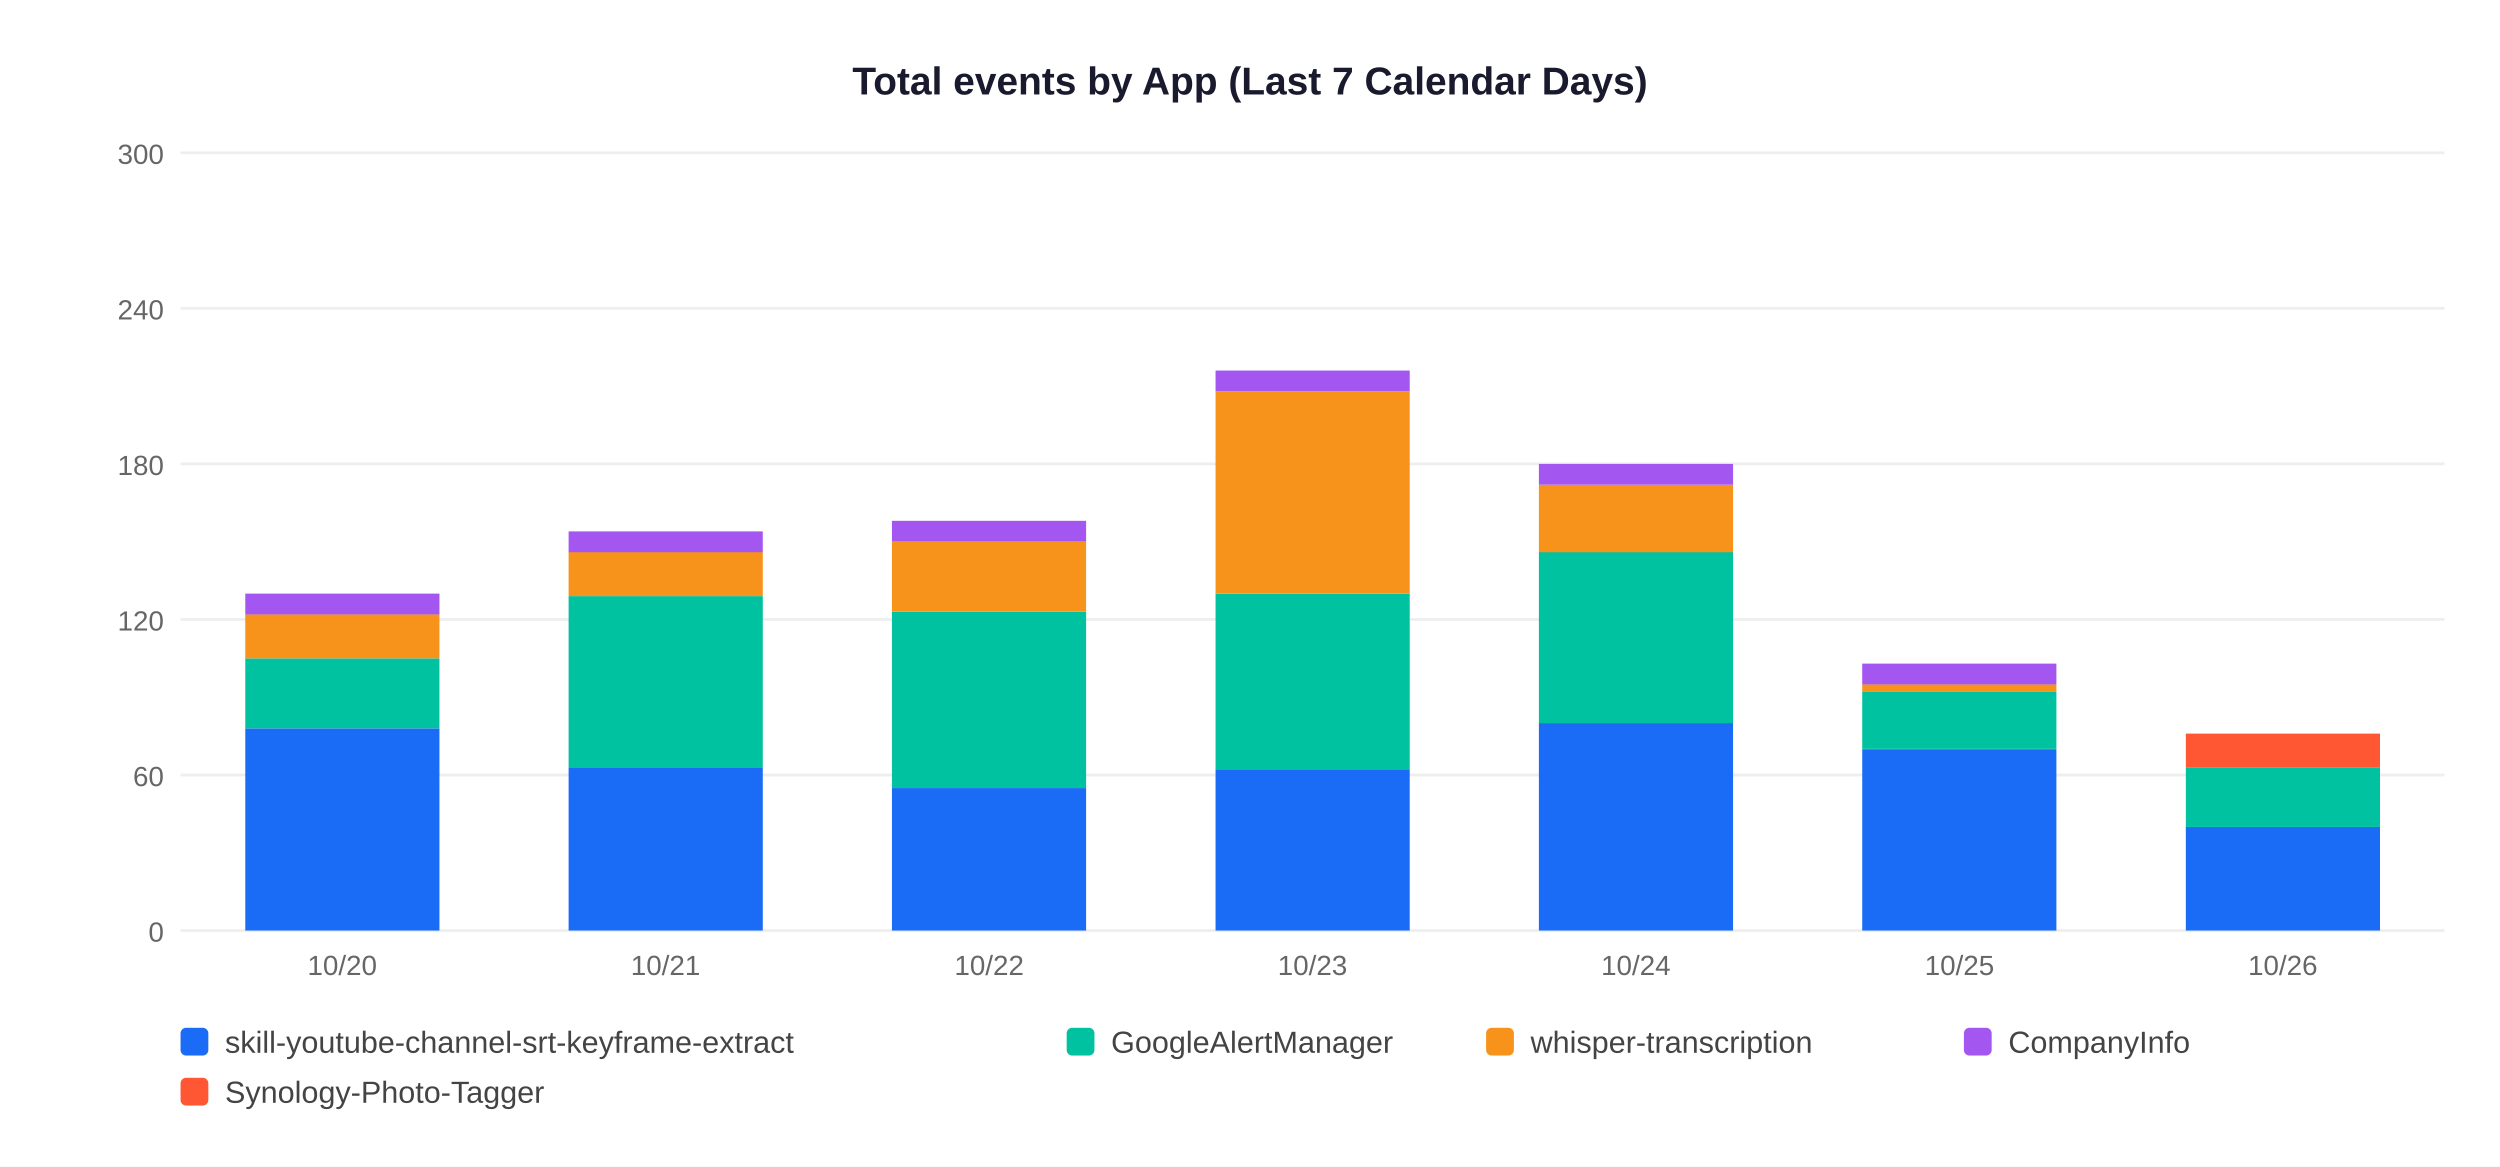
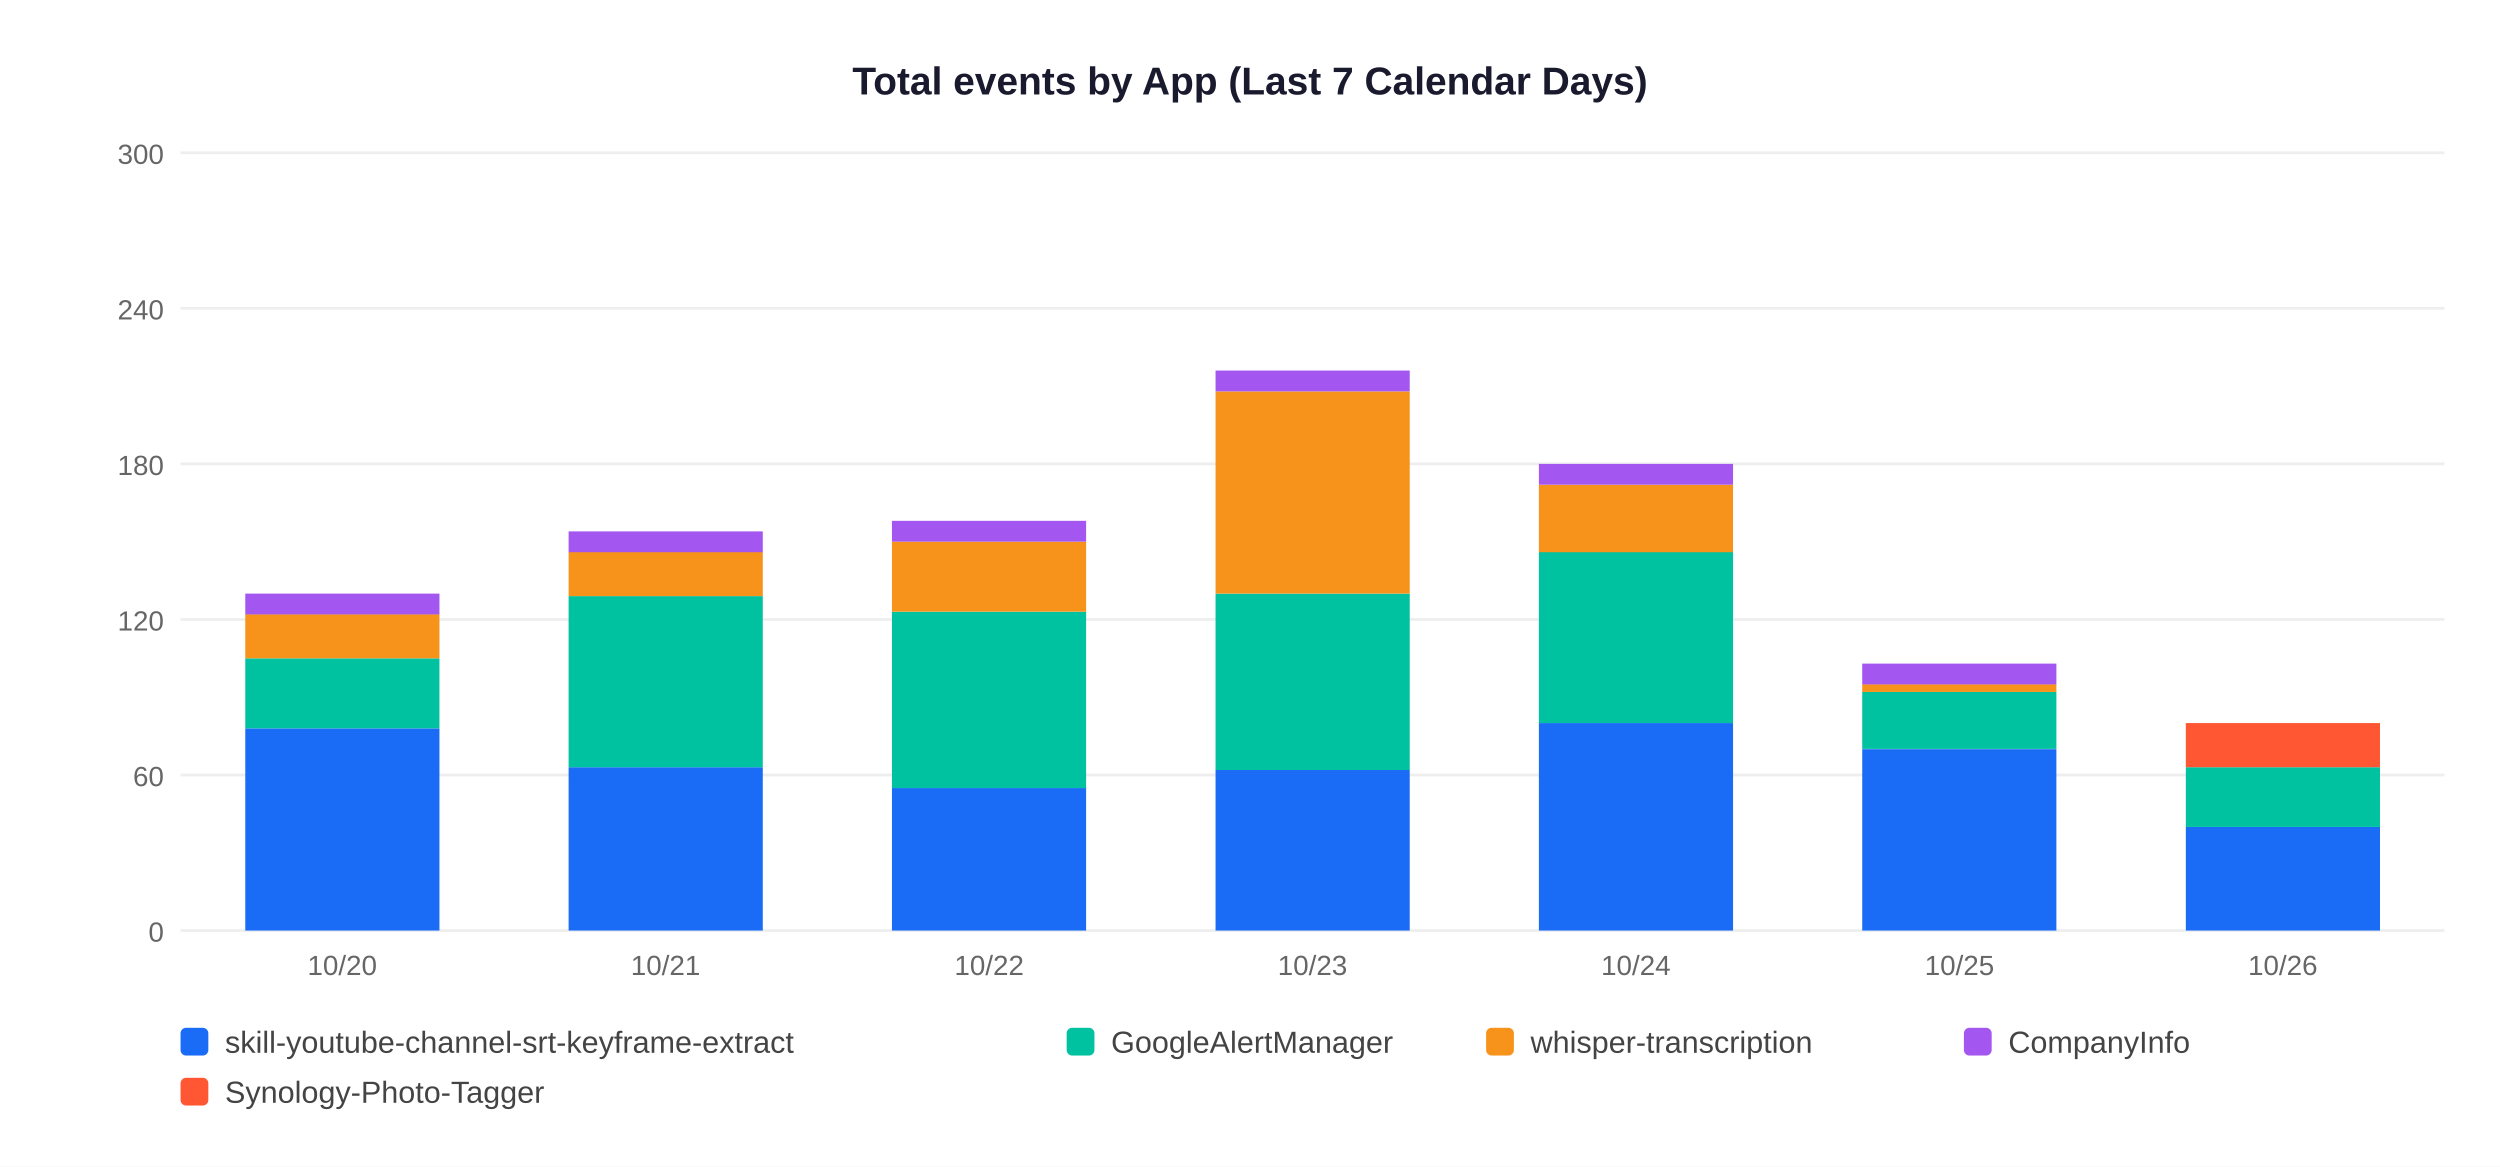
<svg xmlns="http://www.w3.org/2000/svg" width="900" height="420">
  <rect width="900" height="420" fill="white" />
  <text x="450" y="34" text-anchor="middle" font-size="14" font-weight="bold" font-family="Arial,sans-serif" fill="#1a1a2e">Total events by App (Last 7 Calendar Days)</text>
  <line x1="65" y1="335" x2="880" y2="335" stroke="#EEEEEE" stroke-width="1" />
  <text x="59" y="339" text-anchor="end" font-size="10" font-family="Arial,sans-serif" fill="#666">0</text>
  <line x1="65" y1="279" x2="880" y2="279" stroke="#EEEEEE" stroke-width="1" />
  <text x="59" y="283" text-anchor="end" font-size="10" font-family="Arial,sans-serif" fill="#666">60</text>
  <line x1="65" y1="223" x2="880" y2="223" stroke="#EEEEEE" stroke-width="1" />
  <text x="59" y="227" text-anchor="end" font-size="10" font-family="Arial,sans-serif" fill="#666">120</text>
  <line x1="65" y1="167" x2="880" y2="167" stroke="#EEEEEE" stroke-width="1" />
  <text x="59" y="171" text-anchor="end" font-size="10" font-family="Arial,sans-serif" fill="#666">180</text>
  <line x1="65" y1="111" x2="880" y2="111" stroke="#EEEEEE" stroke-width="1" />
  <text x="59" y="115" text-anchor="end" font-size="10" font-family="Arial,sans-serif" fill="#666">240</text>
  <line x1="65" y1="55" x2="880" y2="55" stroke="#EEEEEE" stroke-width="1" />
  <text x="59" y="59" text-anchor="end" font-size="10" font-family="Arial,sans-serif" fill="#666">300</text>
  <rect x="88.3" y="262.2" width="69.9" height="72.8" fill="#1A6CF7" />
  <rect x="88.3" y="237.0" width="69.9" height="25.2" fill="#00C2A0" />
  <rect x="88.3" y="221.1" width="69.9" height="15.9" fill="#F7931A" />
  <rect x="88.3" y="213.7" width="69.9" height="7.5" fill="#A456F0" />
  <text x="123.2" y="351" text-anchor="middle" font-size="10" font-family="Arial,sans-serif" fill="#666">10/20</text>
  <rect x="204.7" y="276.2" width="69.9" height="58.8" fill="#1A6CF7" />
  <rect x="204.7" y="214.6" width="69.9" height="61.6" fill="#00C2A0" />
  <rect x="204.7" y="198.7" width="69.9" height="15.9" fill="#F7931A" />
  <rect x="204.7" y="191.3" width="69.9" height="7.5" fill="#A456F0" />
  <text x="239.6" y="351" text-anchor="middle" font-size="10" font-family="Arial,sans-serif" fill="#666">10/21</text>
  <rect x="321.1" y="283.7" width="69.9" height="51.3" fill="#1A6CF7" />
  <rect x="321.1" y="220.2" width="69.9" height="63.5" fill="#00C2A0" />
  <rect x="321.1" y="195.0" width="69.9" height="25.2" fill="#F7931A" />
  <rect x="321.1" y="187.5" width="69.9" height="7.5" fill="#A456F0" />
  <text x="356.1" y="351" text-anchor="middle" font-size="10" font-family="Arial,sans-serif" fill="#666">10/22</text>
  <rect x="437.6" y="277.1" width="69.9" height="57.9" fill="#1A6CF7" />
  <rect x="437.6" y="213.7" width="69.9" height="63.5" fill="#00C2A0" />
  <rect x="437.6" y="140.9" width="69.9" height="72.8" fill="#F7931A" />
  <rect x="437.6" y="133.4" width="69.9" height="7.5" fill="#A456F0" />
  <text x="472.5" y="351" text-anchor="middle" font-size="10" font-family="Arial,sans-serif" fill="#666">10/23</text>
  <rect x="554.0" y="260.3" width="69.9" height="74.7" fill="#1A6CF7" />
  <rect x="554.0" y="198.7" width="69.9" height="61.6" fill="#00C2A0" />
  <rect x="554.0" y="174.5" width="69.9" height="24.3" fill="#F7931A" />
  <rect x="554.0" y="167.0" width="69.9" height="7.5" fill="#A456F0" />
  <text x="588.9" y="351" text-anchor="middle" font-size="10" font-family="Arial,sans-serif" fill="#666">10/24</text>
  <rect x="670.4" y="269.7" width="69.9" height="65.3" fill="#1A6CF7" />
  <rect x="670.4" y="249.1" width="69.9" height="20.5" fill="#00C2A0" />
  <rect x="670.4" y="246.3" width="69.9" height="2.8" fill="#F7931A" />
  <rect x="670.4" y="238.9" width="69.9" height="7.5" fill="#A456F0" />
  <text x="705.4" y="351" text-anchor="middle" font-size="10" font-family="Arial,sans-serif" fill="#666">10/25</text>
  <rect x="786.9" y="297.7" width="69.9" height="37.3" fill="#1A6CF7" />
  <rect x="786.9" y="276.2" width="69.9" height="21.5" fill="#00C2A0" />
-   <rect x="786.9" y="264.1" width="69.9" height="12.1" fill="#FF5733" />
+   <rect x="786.9" y="260.3" width="69.9" height="15.9" fill="#FF5733" />
  <text x="821.8" y="351" text-anchor="middle" font-size="10" font-family="Arial,sans-serif" fill="#666">10/26</text>
  <rect x="65" y="370" width="10" height="10" rx="2" fill="#1A6CF7" />
  <text x="81" y="379" font-size="11" font-family="Arial,sans-serif" fill="#444">skill-youtube-channel-srt-keyframe-extract</text>
  <rect x="384" y="370" width="10" height="10" rx="2" fill="#00C2A0" />
  <text x="400" y="379" font-size="11" font-family="Arial,sans-serif" fill="#444">GoogleAlertManager</text>
  <rect x="535" y="370" width="10" height="10" rx="2" fill="#F7931A" />
  <text x="551" y="379" font-size="11" font-family="Arial,sans-serif" fill="#444">whisper-transcription</text>
  <rect x="707" y="370" width="10" height="10" rx="2" fill="#A456F0" />
  <text x="723" y="379" font-size="11" font-family="Arial,sans-serif" fill="#444">CompanyInfo</text>
  <rect x="65" y="388" width="10" height="10" rx="2" fill="#FF5733" />
  <text x="81" y="397" font-size="11" font-family="Arial,sans-serif" fill="#444">Synology-Photo-Tagger</text>
</svg>
